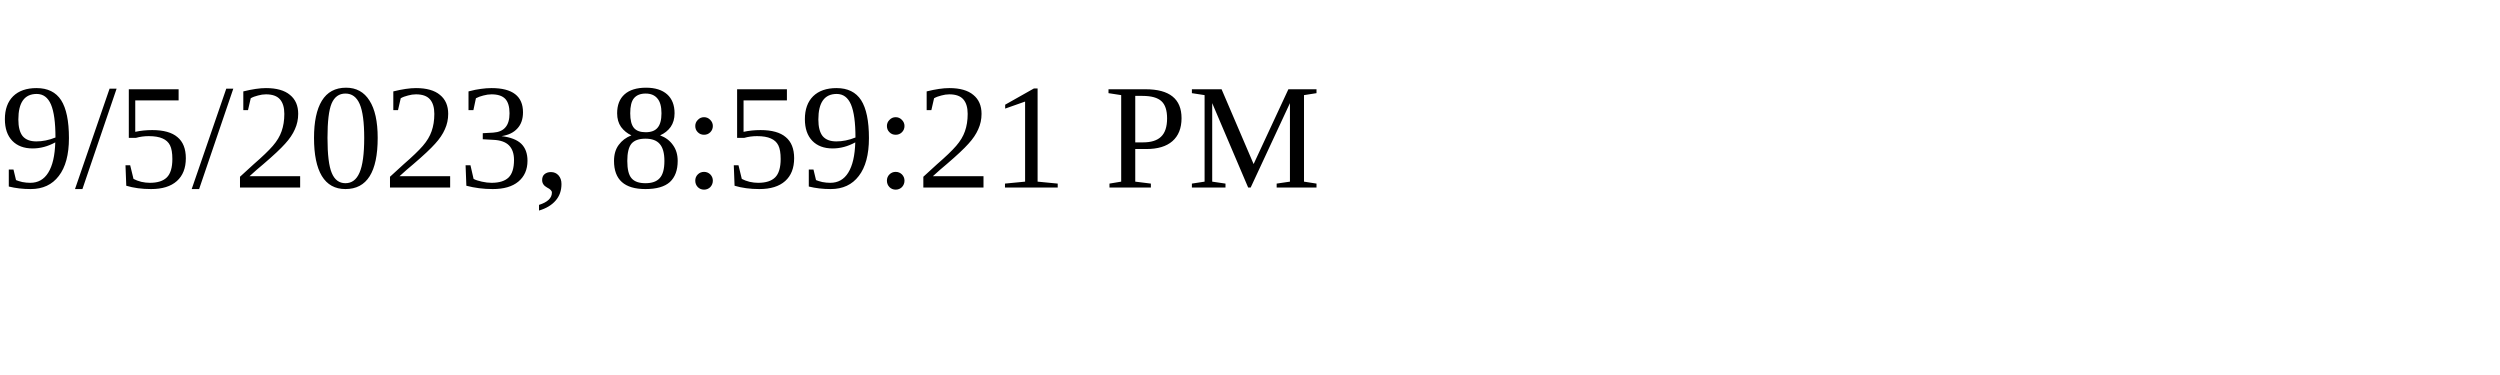
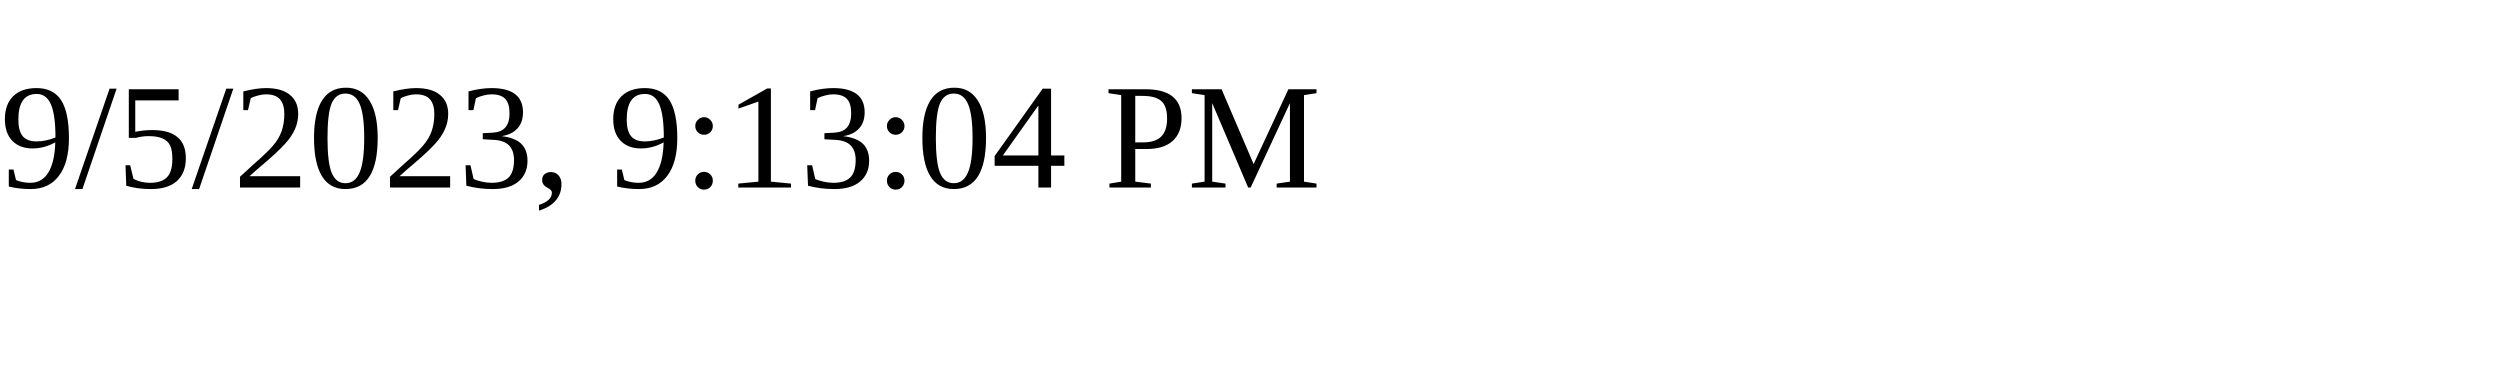
<svg xmlns="http://www.w3.org/2000/svg" height="30" width="200">
-   <text x="0" y="15">9/5/2023, 8:59:21 PM</text>
+   <text x="0" y="15">9/5/2023, 9:13:04 PM</text>
</svg>
